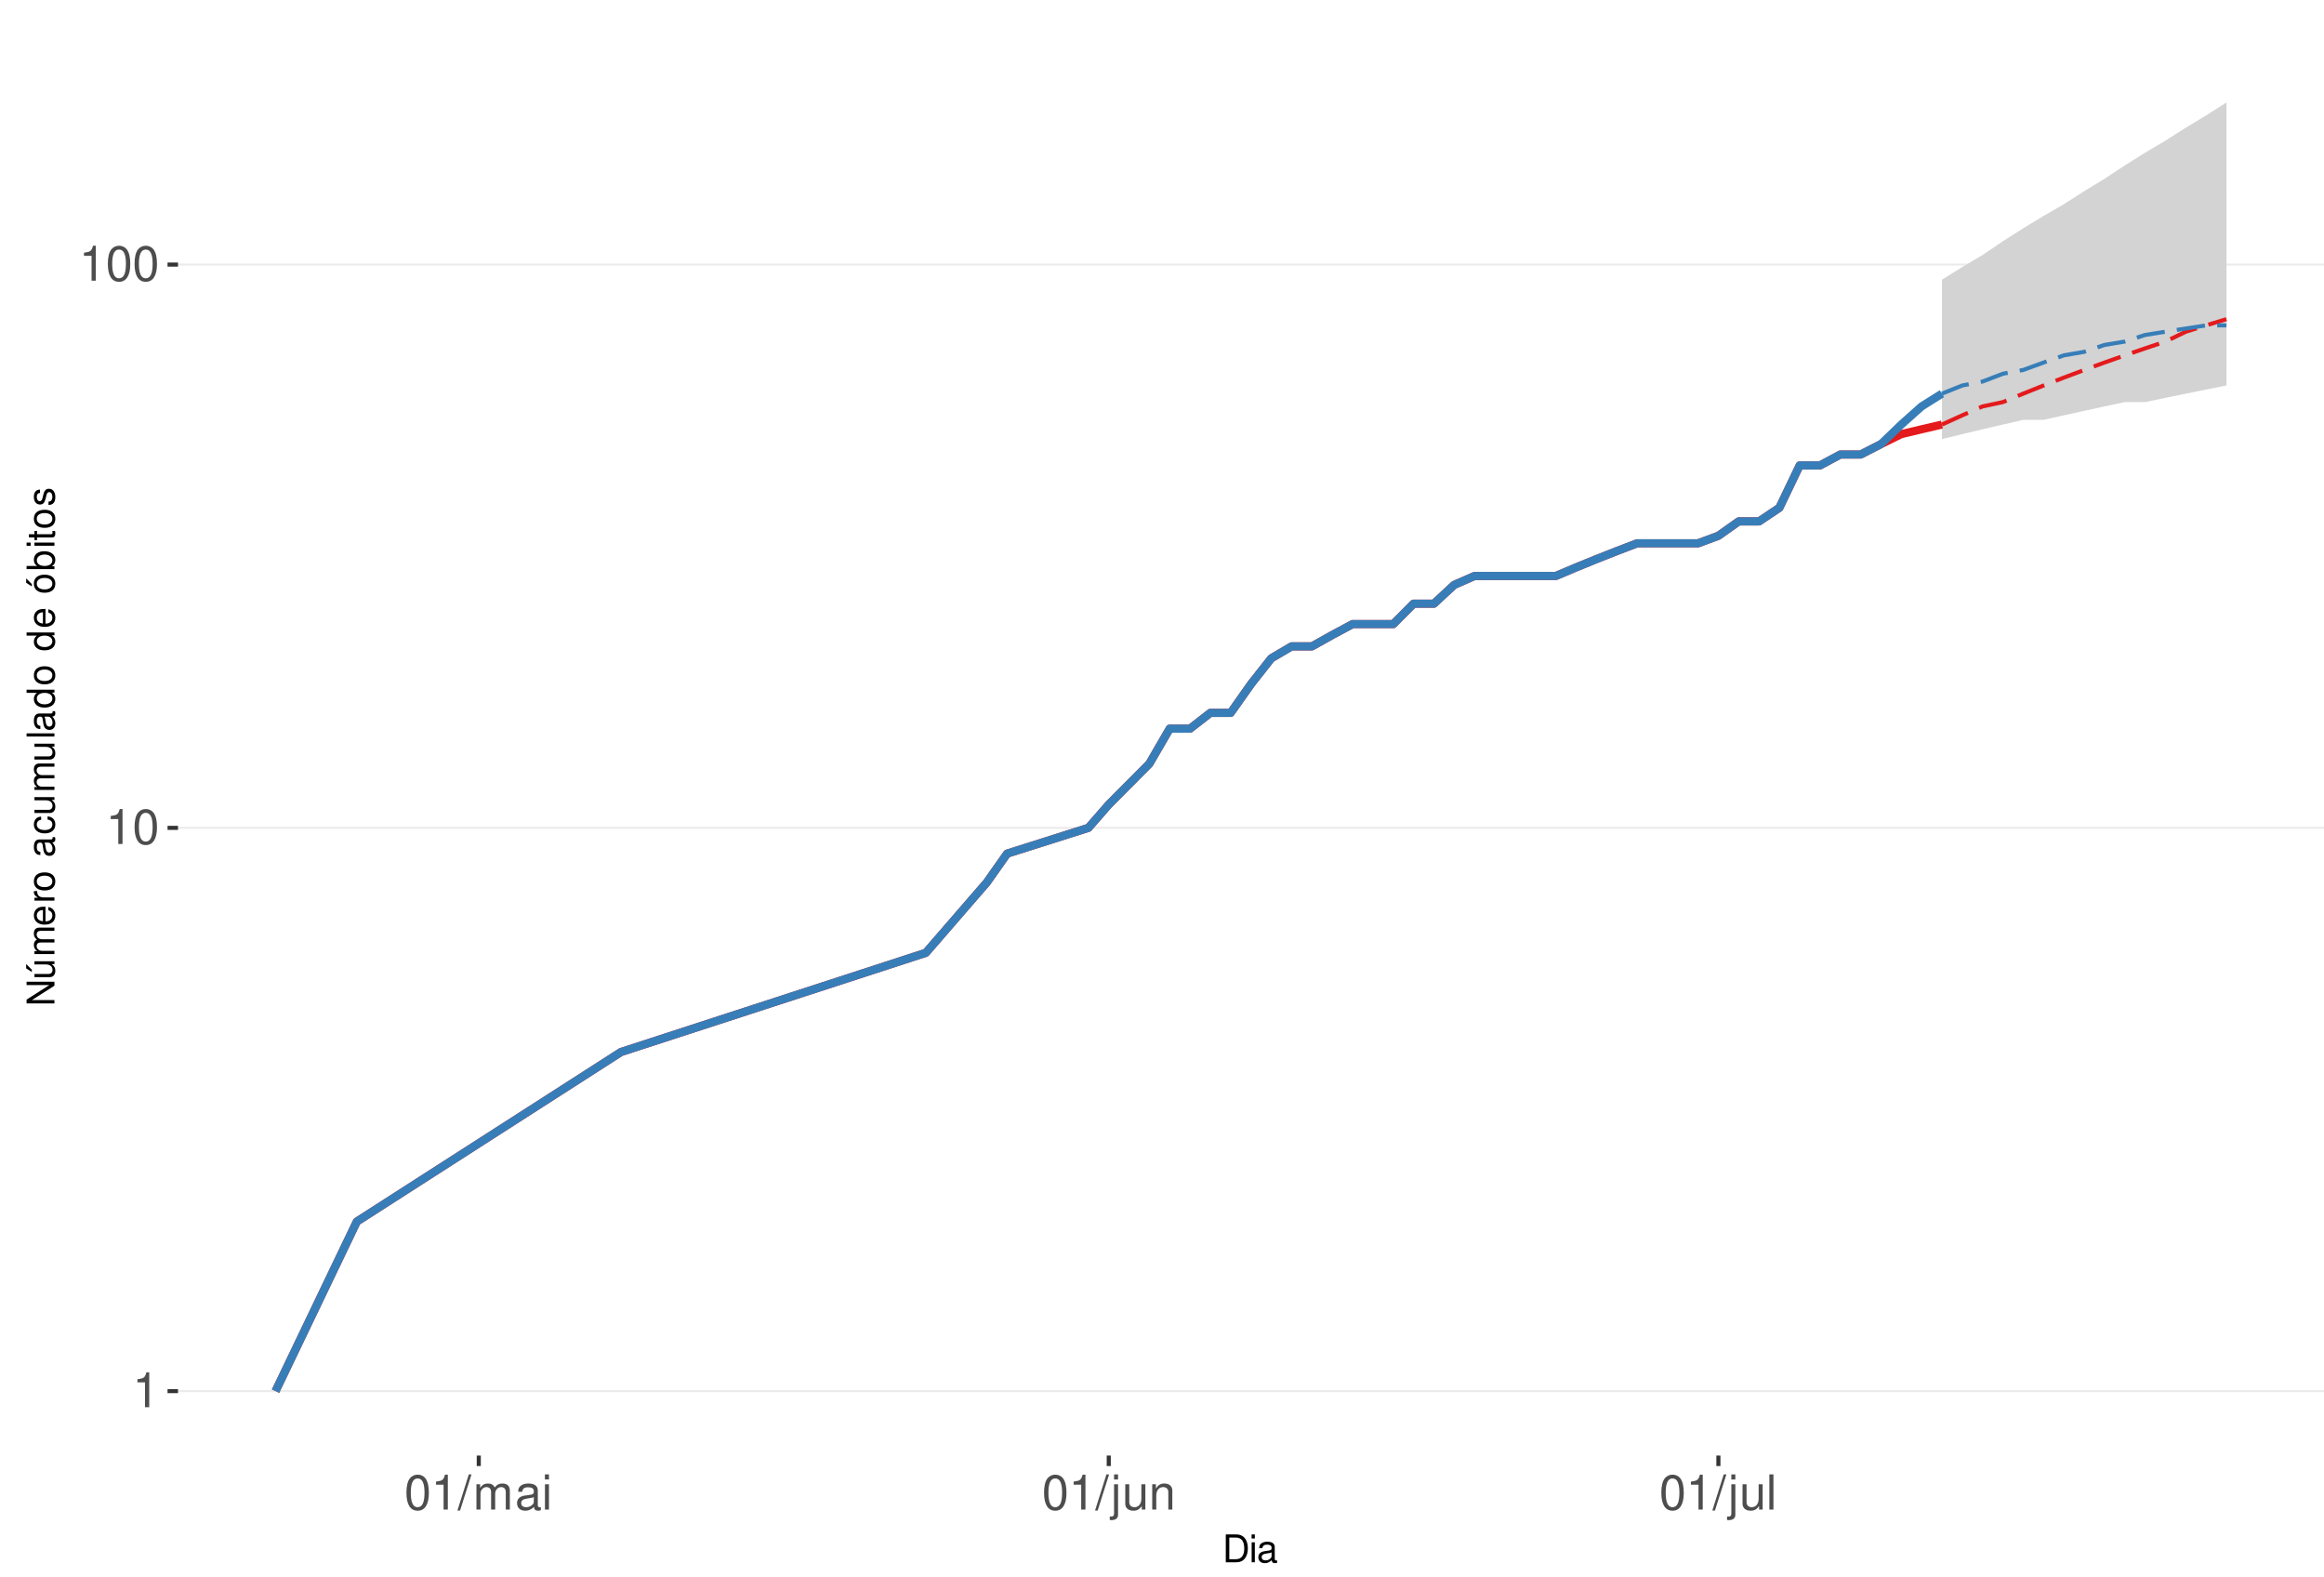
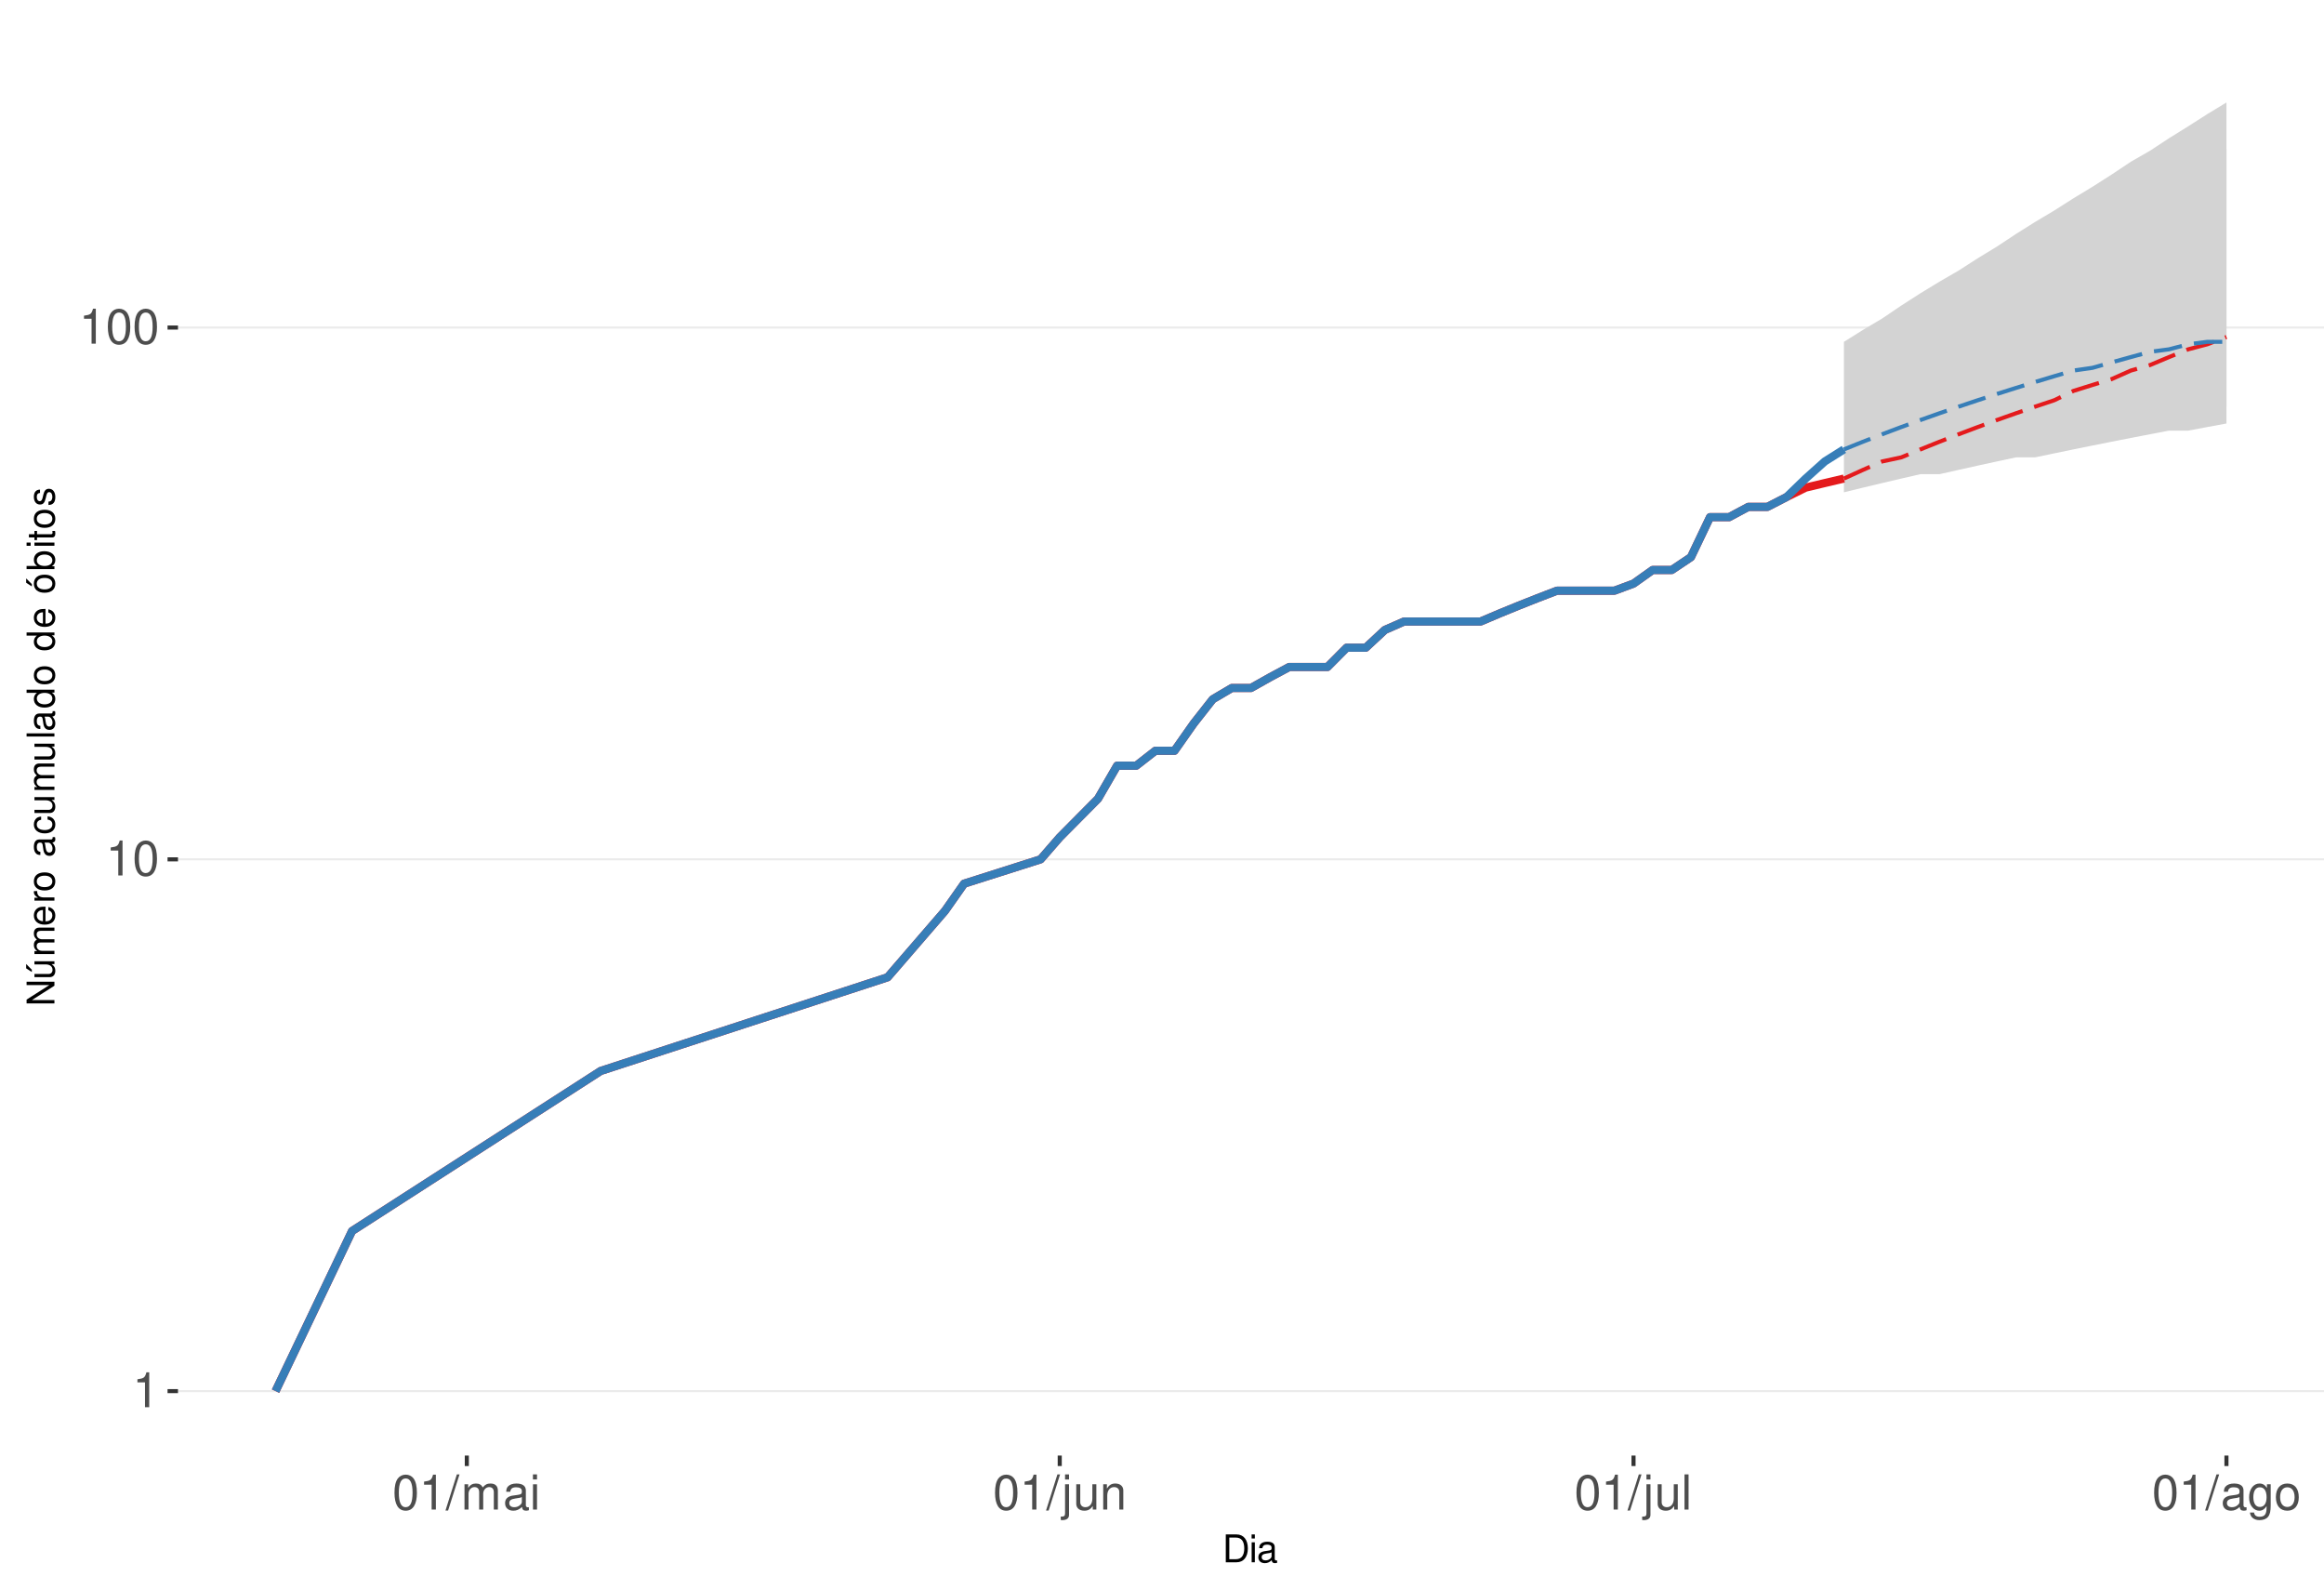
<svg xmlns="http://www.w3.org/2000/svg" xmlns:xlink="http://www.w3.org/1999/xlink" width="609pt" height="413pt" viewBox="0 0 609 413" version="1.1">
  <defs>
    <g>
      <symbol overflow="visible" id="glyph0-0">
        <path style="stroke:none;" d="" />
      </symbol>
      <symbol overflow="visible" id="glyph0-1">
        <path style="stroke:none;" d="M 3.281 -6.516 L 3.281 0 L 4.391 0 L 4.391 -9.156 L 3.656 -9.156 C 3.266 -7.75 3.016 -7.562 1.297 -7.328 L 1.297 -6.516 Z M 3.281 -6.516 " />
      </symbol>
      <symbol overflow="visible" id="glyph0-2">
        <path style="stroke:none;" d="M 3.484 -9.156 C 2.641 -9.156 1.891 -8.766 1.422 -8.156 C 0.828 -7.344 0.547 -6.125 0.547 -4.422 C 0.547 -1.344 1.562 0.297 3.484 0.297 C 5.375 0.297 6.422 -1.344 6.422 -4.359 C 6.422 -6.125 6.141 -7.312 5.547 -8.156 C 5.078 -8.781 4.328 -9.156 3.484 -9.156 Z M 3.484 -8.156 C 4.688 -8.156 5.281 -6.938 5.281 -4.453 C 5.281 -1.844 4.703 -0.625 3.453 -0.625 C 2.281 -0.625 1.688 -1.891 1.688 -4.422 C 1.688 -6.938 2.281 -8.156 3.484 -8.156 Z M 3.484 -8.156 " />
      </symbol>
      <symbol overflow="visible" id="glyph0-3">
        <path style="stroke:none;" d="M 2.891 -9.219 L -0.094 0.25 L 0.594 0.25 L 3.594 -9.219 Z M 2.891 -9.219 " />
      </symbol>
      <symbol overflow="visible" id="glyph0-4">
        <path style="stroke:none;" d="M 0.891 -6.625 L 0.891 0 L 1.953 0 L 1.953 -4.156 C 1.953 -5.125 2.641 -5.891 3.5 -5.891 C 4.297 -5.891 4.734 -5.422 4.734 -4.562 L 4.734 0 L 5.797 0 L 5.797 -4.156 C 5.797 -5.125 6.5 -5.891 7.359 -5.891 C 8.125 -5.891 8.578 -5.406 8.578 -4.562 L 8.578 0 L 9.641 0 L 9.641 -4.969 C 9.641 -6.156 8.953 -6.828 7.719 -6.828 C 6.828 -6.828 6.297 -6.562 5.688 -5.812 C 5.297 -6.516 4.766 -6.828 3.891 -6.828 C 3.016 -6.828 2.422 -6.5 1.859 -5.688 L 1.859 -6.625 Z M 0.891 -6.625 " />
      </symbol>
      <symbol overflow="visible" id="glyph0-5">
        <path style="stroke:none;" d="M 6.766 -0.625 C 6.656 -0.594 6.609 -0.594 6.547 -0.594 C 6.172 -0.594 5.969 -0.781 5.969 -1.109 L 5.969 -5.016 C 5.969 -6.188 5.109 -6.828 3.484 -6.828 C 2.5 -6.828 1.734 -6.547 1.281 -6.047 C 0.969 -5.703 0.844 -5.328 0.828 -4.672 L 1.891 -4.672 C 1.969 -5.484 2.453 -5.844 3.438 -5.844 C 4.406 -5.844 4.922 -5.5 4.922 -4.859 L 4.922 -4.578 C 4.906 -4.125 4.688 -3.969 3.828 -3.844 C 2.328 -3.656 2.094 -3.609 1.703 -3.438 C 0.922 -3.109 0.531 -2.531 0.531 -1.672 C 0.531 -0.469 1.359 0.297 2.703 0.297 C 3.547 0.297 4.219 0 4.969 -0.688 C 5.031 0 5.359 0.297 6.047 0.297 C 6.281 0.297 6.422 0.266 6.766 0.172 Z M 4.922 -2.094 C 4.922 -1.734 4.828 -1.516 4.5 -1.234 C 4.078 -0.828 3.562 -0.625 2.938 -0.625 C 2.109 -0.625 1.625 -1.031 1.625 -1.703 C 1.625 -2.391 2.094 -2.75 3.234 -2.906 C 4.359 -3.062 4.562 -3.109 4.922 -3.281 Z M 4.922 -2.094 " />
      </symbol>
      <symbol overflow="visible" id="glyph0-6">
        <path style="stroke:none;" d="M 1.891 -6.625 L 0.844 -6.625 L 0.844 0 L 1.891 0 Z M 1.891 -9.219 L 0.828 -9.219 L 0.828 -7.891 L 1.891 -7.891 Z M 1.891 -9.219 " />
      </symbol>
      <symbol overflow="visible" id="glyph0-7">
        <path style="stroke:none;" d="M 0.891 -6.625 L 0.891 0.969 C 0.891 1.625 0.688 1.828 0.031 1.828 C -0.047 1.828 -0.094 1.828 -0.234 1.828 L -0.234 2.719 C -0.094 2.75 -0.031 2.766 0.125 2.766 C 1.312 2.766 1.938 2.297 1.938 1.375 L 1.938 -6.625 Z M 1.938 -9.219 L 0.891 -9.219 L 0.891 -7.891 L 1.938 -7.891 Z M 1.938 -9.219 " />
      </symbol>
      <symbol overflow="visible" id="glyph0-8">
        <path style="stroke:none;" d="M 6.094 0 L 6.094 -6.625 L 5.047 -6.625 L 5.047 -2.875 C 5.047 -1.516 4.344 -0.625 3.234 -0.625 C 2.406 -0.625 1.875 -1.141 1.875 -1.938 L 1.875 -6.625 L 0.828 -6.625 L 0.828 -1.516 C 0.828 -0.422 1.641 0.297 2.938 0.297 C 3.906 0.297 4.531 -0.047 5.156 -0.922 L 5.156 0 Z M 6.094 0 " />
      </symbol>
      <symbol overflow="visible" id="glyph0-9">
        <path style="stroke:none;" d="M 0.891 -6.625 L 0.891 0 L 1.953 0 L 1.953 -3.656 C 1.953 -5.016 2.656 -5.891 3.75 -5.891 C 4.578 -5.891 5.109 -5.391 5.109 -4.594 L 5.109 0 L 6.156 0 L 6.156 -5.016 C 6.156 -6.109 5.344 -6.828 4.062 -6.828 C 3.078 -6.828 2.438 -6.438 1.859 -5.516 L 1.859 -6.625 Z M 0.891 -6.625 " />
      </symbol>
      <symbol overflow="visible" id="glyph0-10">
        <path style="stroke:none;" d="M 1.922 -9.219 L 0.859 -9.219 L 0.859 0 L 1.922 0 Z M 1.922 -9.219 " />
      </symbol>
+       <symbol overflow="visible" id="glyph0-11">
+         <path style="stroke:none;" d="M 5.109 -6.625 L 5.109 -5.672 C 4.578 -6.469 4 -6.828 3.156 -6.828 C 1.562 -6.828 0.438 -5.328 0.438 -3.203 C 0.438 -2.094 0.703 -1.281 1.281 -0.609 C 1.766 -0.031 2.406 0.297 3.094 0.297 C 3.891 0.297 4.453 -0.062 5.016 -0.906 L 5.016 -0.562 C 5.016 1.219 4.516 1.875 3.203 1.875 C 2.297 1.875 1.828 1.516 1.734 0.766 L 0.656 0.766 C 0.766 1.984 1.734 2.766 3.172 2.766 C 4.156 2.766 4.969 2.438 5.391 1.906 C 5.891 1.297 6.094 0.469 6.094 -1.094 L 6.094 -6.625 Z M 3.266 -5.844 C 4.375 -5.844 5.016 -4.906 5.016 -3.234 C 5.016 -1.625 4.359 -0.688 3.266 -0.688 C 2.172 -0.688 1.547 -1.625 1.547 -3.266 C 1.547 -4.891 2.172 -5.844 3.266 -5.844 Z M 3.266 -5.844 " />
+       </symbol>
+       <symbol overflow="visible" id="glyph0-12">
+         <path style="stroke:none;" d="M 3.438 -6.828 C 1.562 -6.828 0.453 -5.5 0.453 -3.266 C 0.453 -1.031 1.562 0.297 3.453 0.297 C 5.328 0.297 6.453 -1.031 6.453 -3.219 C 6.453 -5.516 5.359 -6.828 3.438 -6.828 Z M 3.453 -5.844 C 4.641 -5.844 5.359 -4.875 5.359 -3.234 C 5.359 -1.656 4.625 -0.688 3.453 -0.688 C 2.281 -0.688 1.562 -1.656 1.562 -3.266 C 1.562 -4.875 2.281 -5.844 3.453 -5.844 Z M 3.453 -5.844 " />
+       </symbol>
      <symbol overflow="visible" id="glyph1-0">
        <path style="stroke:none;" d="" />
      </symbol>
      <symbol overflow="visible" id="glyph1-1">
        <path style="stroke:none;" d="M 0.891 0 L 3.703 0 C 5.547 0 6.672 -1.375 6.672 -3.656 C 6.672 -5.906 5.547 -7.297 3.703 -7.297 L 0.891 -7.297 Z M 1.812 -0.812 L 1.812 -6.469 L 3.547 -6.469 C 4.984 -6.469 5.734 -5.5 5.734 -3.641 C 5.734 -1.797 4.984 -0.812 3.547 -0.812 Z M 1.812 -0.812 " />
      </symbol>
      <symbol overflow="visible" id="glyph1-2">
        <path style="stroke:none;" d="M 1.5 -5.234 L 0.672 -5.234 L 0.672 0 L 1.5 0 Z M 1.5 -7.297 L 0.656 -7.297 L 0.656 -6.234 L 1.5 -6.234 Z M 1.5 -7.297 " />
      </symbol>
      <symbol overflow="visible" id="glyph1-3">
        <path style="stroke:none;" d="M 5.344 -0.484 C 5.266 -0.469 5.219 -0.469 5.172 -0.469 C 4.875 -0.469 4.719 -0.625 4.719 -0.875 L 4.719 -3.953 C 4.719 -4.891 4.047 -5.391 2.75 -5.391 C 1.984 -5.391 1.375 -5.172 1.016 -4.781 C 0.766 -4.516 0.672 -4.203 0.656 -3.688 L 1.484 -3.688 C 1.562 -4.328 1.938 -4.625 2.719 -4.625 C 3.484 -4.625 3.891 -4.344 3.891 -3.844 L 3.891 -3.625 C 3.875 -3.266 3.703 -3.125 3.016 -3.047 C 1.844 -2.891 1.656 -2.844 1.344 -2.719 C 0.734 -2.453 0.422 -2 0.422 -1.312 C 0.422 -0.375 1.078 0.234 2.141 0.234 C 2.797 0.234 3.328 0 3.922 -0.547 C 3.984 0 4.234 0.234 4.781 0.234 C 4.953 0.234 5.062 0.203 5.344 0.141 Z M 3.891 -1.656 C 3.891 -1.375 3.812 -1.203 3.562 -0.969 C 3.219 -0.656 2.812 -0.5 2.312 -0.5 C 1.672 -0.5 1.297 -0.812 1.297 -1.344 C 1.297 -1.891 1.656 -2.172 2.547 -2.297 C 3.438 -2.422 3.609 -2.453 3.891 -2.594 Z M 3.891 -1.656 " />
      </symbol>
      <symbol overflow="visible" id="glyph2-0">
        <path style="stroke:none;" d="" />
      </symbol>
      <symbol overflow="visible" id="glyph2-1">
        <path style="stroke:none;" d="M -7.297 -6.453 L -7.297 -5.578 L -1.328 -5.578 L -7.297 -1.766 L -7.297 -0.766 L 0 -0.766 L 0 -1.641 L -5.906 -1.641 L 0 -5.406 L 0 -6.453 Z M -7.297 -6.453 " />
      </symbol>
      <symbol overflow="visible" id="glyph2-2">
        <path style="stroke:none;" d="M 0 -4.812 L -5.234 -4.812 L -5.234 -3.984 L -2.266 -3.984 C -1.203 -3.984 -0.5 -3.438 -0.5 -2.562 C -0.5 -1.906 -0.906 -1.484 -1.531 -1.484 L -5.234 -1.484 L -5.234 -0.656 L -1.203 -0.656 C -0.328 -0.656 0.234 -1.297 0.234 -2.312 C 0.234 -3.094 -0.047 -3.578 -0.734 -4.062 L 0 -4.062 Z M -7.406 -2.953 L -5.922 -2 L -5.922 -2.594 L -7.406 -4.094 Z M -7.406 -2.953 " />
      </symbol>
      <symbol overflow="visible" id="glyph2-3">
        <path style="stroke:none;" d="M -5.234 -0.703 L 0 -0.703 L 0 -1.547 L -3.297 -1.547 C -4.047 -1.547 -4.656 -2.094 -4.656 -2.766 C -4.656 -3.391 -4.281 -3.734 -3.609 -3.734 L 0 -3.734 L 0 -4.578 L -3.297 -4.578 C -4.047 -4.578 -4.656 -5.125 -4.656 -5.812 C -4.656 -6.422 -4.266 -6.781 -3.609 -6.781 L 0 -6.781 L 0 -7.625 L -3.938 -7.625 C -4.875 -7.625 -5.391 -7.078 -5.391 -6.094 C -5.391 -5.406 -5.188 -4.984 -4.594 -4.484 C -5.156 -4.188 -5.391 -3.766 -5.391 -3.078 C -5.391 -2.375 -5.125 -1.906 -4.5 -1.469 L -5.234 -1.469 Z M -5.234 -0.703 " />
      </symbol>
      <symbol overflow="visible" id="glyph2-4">
        <path style="stroke:none;" d="M -2.344 -5.125 C -3.141 -5.125 -3.625 -5.062 -4.016 -4.922 C -4.875 -4.578 -5.391 -3.781 -5.391 -2.797 C -5.391 -1.344 -4.281 -0.406 -2.547 -0.406 C -0.812 -0.406 0.234 -1.297 0.234 -2.781 C 0.234 -3.984 -0.453 -4.812 -1.594 -5.016 L -1.594 -4.188 C -0.906 -3.953 -0.547 -3.484 -0.547 -2.812 C -0.547 -2.281 -0.781 -1.828 -1.219 -1.547 C -1.516 -1.344 -1.812 -1.281 -2.344 -1.266 Z M -3.016 -1.297 C -3.984 -1.359 -4.625 -1.953 -4.625 -2.797 C -4.625 -3.641 -3.953 -4.234 -3.016 -4.234 Z M -3.016 -1.297 " />
      </symbol>
      <symbol overflow="visible" id="glyph2-5">
        <path style="stroke:none;" d="M -5.234 -0.688 L 0 -0.688 L 0 -1.531 L -2.719 -1.531 C -3.984 -1.547 -4.547 -2.062 -4.516 -3.203 L -5.359 -3.203 C -5.375 -3.062 -5.391 -2.984 -5.391 -2.891 C -5.391 -2.344 -5.062 -1.938 -4.297 -1.453 L -5.234 -1.453 Z M -5.234 -0.688 " />
      </symbol>
      <symbol overflow="visible" id="glyph2-6">
        <path style="stroke:none;" d="M -5.391 -2.719 C -5.391 -1.234 -4.344 -0.359 -2.578 -0.359 C -0.812 -0.359 0.234 -1.234 0.234 -2.734 C 0.234 -4.203 -0.812 -5.094 -2.547 -5.094 C -4.359 -5.094 -5.391 -4.234 -5.391 -2.719 Z M -4.625 -2.734 C -4.625 -3.672 -3.844 -4.234 -2.547 -4.234 C -1.312 -4.234 -0.547 -3.656 -0.547 -2.734 C -0.547 -1.797 -1.312 -1.234 -2.578 -1.234 C -3.844 -1.234 -4.625 -1.797 -4.625 -2.734 Z M -4.625 -2.734 " />
      </symbol>
      <symbol overflow="visible" id="glyph2-7">
        <path style="stroke:none;" d="" />
      </symbol>
      <symbol overflow="visible" id="glyph2-8">
        <path style="stroke:none;" d="M -0.484 -5.344 C -0.469 -5.266 -0.469 -5.219 -0.469 -5.172 C -0.469 -4.875 -0.625 -4.719 -0.875 -4.719 L -3.953 -4.719 C -4.891 -4.719 -5.391 -4.047 -5.391 -2.75 C -5.391 -1.984 -5.172 -1.375 -4.781 -1.016 C -4.516 -0.766 -4.203 -0.672 -3.688 -0.656 L -3.688 -1.484 C -4.328 -1.562 -4.625 -1.938 -4.625 -2.719 C -4.625 -3.484 -4.344 -3.891 -3.844 -3.891 L -3.625 -3.891 C -3.266 -3.875 -3.125 -3.703 -3.047 -3.016 C -2.891 -1.844 -2.844 -1.656 -2.719 -1.344 C -2.453 -0.734 -2 -0.422 -1.312 -0.422 C -0.375 -0.422 0.234 -1.078 0.234 -2.141 C 0.234 -2.797 0 -3.328 -0.547 -3.922 C 0 -3.984 0.234 -4.234 0.234 -4.781 C 0.234 -4.953 0.203 -5.062 0.141 -5.344 Z M -1.656 -3.891 C -1.375 -3.891 -1.203 -3.812 -0.969 -3.562 C -0.656 -3.219 -0.5 -2.812 -0.5 -2.312 C -0.5 -1.672 -0.812 -1.297 -1.344 -1.297 C -1.891 -1.297 -2.172 -1.656 -2.297 -2.547 C -2.422 -3.438 -2.453 -3.609 -2.594 -3.891 Z M -1.656 -3.891 " />
      </symbol>
      <symbol overflow="visible" id="glyph2-9">
        <path style="stroke:none;" d="M -3.484 -4.703 C -3.984 -4.672 -4.312 -4.562 -4.609 -4.359 C -5.094 -4 -5.391 -3.375 -5.391 -2.641 C -5.391 -1.219 -4.266 -0.312 -2.531 -0.312 C -0.844 -0.312 0.234 -1.203 0.234 -2.625 C 0.234 -3.875 -0.516 -4.672 -1.797 -4.766 L -1.797 -3.938 C -0.953 -3.797 -0.547 -3.359 -0.547 -2.656 C -0.547 -1.734 -1.297 -1.188 -2.531 -1.188 C -3.844 -1.188 -4.625 -1.719 -4.625 -2.625 C -4.625 -3.328 -4.203 -3.766 -3.484 -3.875 Z M -3.484 -4.703 " />
      </symbol>
      <symbol overflow="visible" id="glyph2-10">
        <path style="stroke:none;" d="M 0 -4.812 L -5.234 -4.812 L -5.234 -3.984 L -2.266 -3.984 C -1.203 -3.984 -0.5 -3.438 -0.5 -2.562 C -0.5 -1.906 -0.906 -1.484 -1.531 -1.484 L -5.234 -1.484 L -5.234 -0.656 L -1.203 -0.656 C -0.328 -0.656 0.234 -1.297 0.234 -2.312 C 0.234 -3.094 -0.047 -3.578 -0.734 -4.062 L 0 -4.062 Z M 0 -4.812 " />
      </symbol>
      <symbol overflow="visible" id="glyph2-11">
        <path style="stroke:none;" d="M -7.297 -1.516 L -7.297 -0.688 L 0 -0.688 L 0 -1.516 Z M -7.297 -1.516 " />
      </symbol>
      <symbol overflow="visible" id="glyph2-12">
        <path style="stroke:none;" d="M -7.297 -4.953 L -7.297 -4.125 L -4.578 -4.125 C -5.109 -3.766 -5.391 -3.203 -5.391 -2.516 C -5.391 -1.156 -4.297 -0.266 -2.625 -0.266 C -0.859 -0.266 0.234 -1.125 0.234 -2.547 C 0.234 -3.266 -0.047 -3.766 -0.688 -4.203 L 0 -4.203 L 0 -4.953 Z M -4.609 -2.656 C -4.609 -3.547 -3.812 -4.125 -2.562 -4.125 C -1.344 -4.125 -0.547 -3.547 -0.547 -2.656 C -0.547 -1.734 -1.359 -1.125 -2.578 -1.125 C -3.797 -1.125 -4.609 -1.734 -4.609 -2.656 Z M -4.609 -2.656 " />
      </symbol>
      <symbol overflow="visible" id="glyph2-13">
        <path style="stroke:none;" d="M -5.391 -2.719 C -5.391 -1.234 -4.344 -0.359 -2.578 -0.359 C -0.812 -0.359 0.234 -1.234 0.234 -2.734 C 0.234 -4.203 -0.812 -5.094 -2.547 -5.094 C -4.359 -5.094 -5.391 -4.234 -5.391 -2.719 Z M -4.625 -2.734 C -4.625 -3.672 -3.844 -4.234 -2.547 -4.234 C -1.312 -4.234 -0.547 -3.656 -0.547 -2.734 C -0.547 -1.797 -1.312 -1.234 -2.578 -1.234 C -3.844 -1.234 -4.625 -1.797 -4.625 -2.734 Z M -7.406 -2.984 L -5.922 -2.016 L -5.922 -2.625 L -7.406 -4.109 Z M -7.406 -2.984 " />
      </symbol>
      <symbol overflow="visible" id="glyph2-14">
        <path style="stroke:none;" d="M -7.297 -0.547 L 0 -0.547 L 0 -1.297 L -0.672 -1.297 C -0.062 -1.688 0.234 -2.219 0.234 -2.953 C 0.234 -4.328 -0.906 -5.234 -2.641 -5.234 C -4.344 -5.234 -5.391 -4.375 -5.391 -2.984 C -5.391 -2.266 -5.125 -1.766 -4.531 -1.375 L -7.297 -1.375 Z M -4.609 -2.828 C -4.609 -3.766 -3.797 -4.359 -2.547 -4.359 C -1.359 -4.359 -0.547 -3.734 -0.547 -2.828 C -0.547 -1.938 -1.344 -1.375 -2.578 -1.375 C -3.812 -1.375 -4.609 -1.938 -4.609 -2.828 Z M -4.609 -2.828 " />
      </symbol>
      <symbol overflow="visible" id="glyph2-15">
        <path style="stroke:none;" d="M -5.234 -1.5 L -5.234 -0.672 L 0 -0.672 L 0 -1.5 Z M -7.297 -1.5 L -7.297 -0.656 L -6.234 -0.656 L -6.234 -1.5 Z M -7.297 -1.5 " />
      </symbol>
      <symbol overflow="visible" id="glyph2-16">
        <path style="stroke:none;" d="M -5.234 -2.547 L -5.234 -1.688 L -6.688 -1.688 L -6.688 -0.844 L -5.234 -0.844 L -5.234 -0.141 L -4.562 -0.141 L -4.562 -0.844 L -0.594 -0.844 C -0.062 -0.844 0.234 -1.203 0.234 -1.859 C 0.234 -2.078 0.203 -2.266 0.156 -2.547 L -0.547 -2.547 C -0.516 -2.422 -0.5 -2.312 -0.5 -2.141 C -0.5 -1.781 -0.594 -1.688 -0.969 -1.688 L -4.562 -1.688 L -4.562 -2.547 Z M -5.234 -2.547 " />
      </symbol>
      <symbol overflow="visible" id="glyph2-17">
        <path style="stroke:none;" d="M -3.781 -4.375 C -4.812 -4.375 -5.391 -3.688 -5.391 -2.484 C -5.391 -1.266 -4.766 -0.469 -3.797 -0.469 C -2.969 -0.469 -2.578 -0.891 -2.281 -2.125 L -2.094 -2.906 C -1.953 -3.484 -1.734 -3.719 -1.375 -3.719 C -0.875 -3.719 -0.547 -3.234 -0.547 -2.5 C -0.547 -2.047 -0.672 -1.672 -0.891 -1.453 C -1.047 -1.328 -1.188 -1.266 -1.562 -1.219 L -1.562 -0.344 C -0.344 -0.375 0.234 -1.062 0.234 -2.438 C 0.234 -3.75 -0.422 -4.594 -1.438 -4.594 C -2.203 -4.594 -2.641 -4.156 -2.891 -3.109 L -3.078 -2.312 C -3.234 -1.625 -3.453 -1.344 -3.828 -1.344 C -4.312 -1.344 -4.625 -1.766 -4.625 -2.453 C -4.625 -3.125 -4.328 -3.484 -3.781 -3.5 Z M -3.781 -4.375 " />
      </symbol>
    </g>
    <clipPath id="clip1">
      <path d="M 46.645 9.961 L 609 9.961 L 609 381.328 L 46.645 381.328 Z M 46.645 9.961 " />
    </clipPath>
    <clipPath id="clip2">
      <path d="M 46.645 364 L 609 364 L 609 365 L 46.645 365 Z M 46.645 364 " />
    </clipPath>
    <clipPath id="clip3">
-       <path d="M 46.645 216 L 609 216 L 609 218 L 46.645 218 Z M 46.645 216 " />
+       <path d="M 46.645 224 L 609 224 L 609 226 L 46.645 226 Z M 46.645 224 " />
    </clipPath>
    <clipPath id="clip4">
-       <path d="M 46.645 69 L 609 69 L 609 70 L 46.645 70 Z M 46.645 69 " />
+       <path d="M 46.645 85 L 609 85 L 609 87 L 46.645 87 Z M 46.645 85 " />
    </clipPath>
  </defs>
  <g id="surface245">
    <rect x="0" y="0" width="609" height="413" style="fill:rgb(100%,100%,100%);fill-opacity:1;stroke:none;" />
    <rect x="0" y="0" width="609" height="413" style="fill:rgb(100%,100%,100%);fill-opacity:1;stroke:none;" />
    <path style="fill:none;stroke-width:1.067;stroke-linecap:round;stroke-linejoin:round;stroke:rgb(100%,100%,100%);stroke-opacity:1;stroke-miterlimit:10;" d="M 0 413 L 609 413 L 609 0 L 0 0 Z M 0 413 " />
    <g clip-path="url(#clip1)" clip-rule="nonzero">
      <path style=" stroke:none;fill-rule:nonzero;fill:rgb(100%,100%,100%);fill-opacity:1;" d="M 46.645 381.328 L 609 381.328 L 609 9.961 L 46.645 9.961 Z M 46.645 381.328 " />
    </g>
    <g clip-path="url(#clip2)" clip-rule="nonzero">
      <path style="fill:none;stroke-width:0.533;stroke-linecap:butt;stroke-linejoin:round;stroke:rgb(92.157%,92.157%,92.157%);stroke-opacity:1;stroke-miterlimit:10;" d="M 46.645 364.449 L 609 364.449 " />
    </g>
    <g clip-path="url(#clip3)" clip-rule="nonzero">
-       <path style="fill:none;stroke-width:0.533;stroke-linecap:butt;stroke-linejoin:round;stroke:rgb(92.157%,92.157%,92.157%);stroke-opacity:1;stroke-miterlimit:10;" d="M 46.645 216.879 L 609 216.879 " />
+       <path style="fill:none;stroke-width:0.533;stroke-linecap:butt;stroke-linejoin:round;stroke:rgb(92.157%,92.157%,92.157%);stroke-opacity:1;stroke-miterlimit:10;" d="M 46.645 225.129 L 609 225.129 " />
    </g>
    <g clip-path="url(#clip4)" clip-rule="nonzero">
-       <path style="fill:none;stroke-width:0.533;stroke-linecap:butt;stroke-linejoin:round;stroke:rgb(92.157%,92.157%,92.157%);stroke-opacity:1;stroke-miterlimit:10;" d="M 46.645 69.312 L 609 69.312 " />
-     </g>
-     <path style=" stroke:none;fill-rule:nonzero;fill:rgb(82.745%,82.745%,82.745%);fill-opacity:1;" d="M 508.883 73.277 L 514.211 69.957 L 519.535 66.801 L 524.859 63.203 L 530.184 59.801 L 535.512 56.57 L 540.836 53.492 L 546.16 50.082 L 551.488 46.84 L 556.812 43.328 L 562.137 39.996 L 567.461 36.832 L 572.789 33.449 L 578.113 30.234 L 583.438 26.844 L 583.438 100.992 L 578.113 102.051 L 572.789 103.129 L 567.461 104.223 L 562.137 105.34 L 556.812 105.34 L 551.488 106.473 L 546.16 107.629 L 540.836 108.805 L 535.512 110 L 530.184 110 L 524.859 111.223 L 519.535 112.465 L 514.211 113.734 L 508.883 115.031 Z M 508.883 73.277 " />
-     <path style=" stroke:none;fill-rule:nonzero;fill:rgb(82.745%,82.745%,82.745%);fill-opacity:1;" d="M 508.883 103.129 L 514.211 96.922 L 519.535 90.367 L 524.859 85.238 L 530.184 80.488 L 535.512 75.355 L 540.836 71.266 L 546.16 67.418 L 551.488 63.789 L 556.812 60.355 L 562.137 57.629 L 567.461 54.5 L 572.789 52.5 L 578.113 50.555 L 583.438 49.605 L 583.438 95.941 L 572.789 95.941 L 567.461 96.922 L 562.137 96.922 L 556.812 97.914 L 551.488 97.914 L 546.16 98.926 L 540.836 98.926 L 535.512 99.949 L 530.184 100.992 L 524.859 100.992 L 519.535 102.051 L 514.211 102.051 Z M 508.883 103.129 " />
-     <path style="fill:none;stroke-width:2.134;stroke-linecap:butt;stroke-linejoin:round;stroke:rgb(89.412%,10.196%,10.98%);stroke-opacity:1;stroke-miterlimit:10;" d="M 72.207 364.449 L 93.508 320.027 L 162.738 275.605 L 242.617 249.617 L 258.594 231.18 L 263.918 223.633 L 285.219 216.879 L 290.547 210.773 L 301.195 200.066 L 306.52 190.895 L 311.848 190.895 L 317.172 186.758 L 322.496 186.758 L 327.824 179.211 L 333.148 172.457 L 338.473 169.332 L 343.797 169.332 L 349.125 166.352 L 354.449 163.5 L 365.102 163.5 L 370.426 158.156 L 375.75 158.156 L 381.074 153.227 L 386.402 150.895 L 407.703 150.895 L 413.027 148.645 L 418.352 146.473 L 423.68 144.371 L 429.004 142.336 L 444.98 142.336 L 450.305 140.363 L 455.629 136.594 L 460.957 136.594 L 466.281 133.031 L 471.605 121.93 L 476.934 121.93 L 482.258 119.078 L 487.582 119.078 L 492.906 116.352 L 498.234 113.734 L 503.559 112.465 L 508.883 111.223 " />
-     <path style="fill:none;stroke-width:1.067;stroke-linecap:butt;stroke-linejoin:round;stroke:rgb(89.412%,10.196%,10.98%);stroke-opacity:1;stroke-dasharray:7.469,3.201;stroke-miterlimit:10;" d="M 508.883 111.223 L 514.211 108.805 L 519.535 106.473 L 524.859 105.34 L 530.184 103.129 L 535.512 100.992 L 540.836 98.926 L 546.16 96.922 L 551.488 94.98 L 556.812 93.094 L 562.137 91.262 L 567.461 89.48 L 572.789 86.902 L 578.113 85.238 L 583.438 83.613 " />
-     <path style="fill:none;stroke-width:2.134;stroke-linecap:butt;stroke-linejoin:round;stroke:rgb(21.569%,49.412%,72.157%);stroke-opacity:1;stroke-miterlimit:10;" d="M 72.207 364.449 L 93.508 320.027 L 162.738 275.605 L 242.617 249.617 L 258.594 231.18 L 263.918 223.633 L 285.219 216.879 L 290.547 210.773 L 301.195 200.066 L 306.52 190.895 L 311.848 190.895 L 317.172 186.758 L 322.496 186.758 L 327.824 179.211 L 333.148 172.457 L 338.473 169.332 L 343.797 169.332 L 349.125 166.352 L 354.449 163.5 L 365.102 163.5 L 370.426 158.156 L 375.75 158.156 L 381.074 153.227 L 386.402 150.895 L 407.703 150.895 L 413.027 148.645 L 418.352 146.473 L 423.68 144.371 L 429.004 142.336 L 444.98 142.336 L 450.305 140.363 L 455.629 136.594 L 460.957 136.594 L 466.281 133.031 L 471.605 121.93 L 476.934 121.93 L 482.258 119.078 L 487.582 119.078 L 492.906 116.352 L 498.234 111.223 L 503.559 106.473 L 508.883 103.129 " />
-     <path style="fill:none;stroke-width:1.067;stroke-linecap:butt;stroke-linejoin:round;stroke:rgb(21.569%,49.412%,72.157%);stroke-opacity:1;stroke-dasharray:7.469,3.201;stroke-miterlimit:10;" d="M 508.883 103.129 L 514.211 100.992 L 519.535 99.949 L 524.859 97.914 L 530.184 96.922 L 535.512 94.98 L 540.836 93.094 L 546.16 92.172 L 551.488 90.367 L 556.812 89.48 L 562.137 87.75 L 567.461 86.902 L 572.789 86.062 L 578.113 85.238 L 583.438 85.238 " />
+       <path style="fill:none;stroke-width:0.533;stroke-linecap:butt;stroke-linejoin:round;stroke:rgb(92.157%,92.157%,92.157%);stroke-opacity:1;stroke-miterlimit:10;" d="M 46.645 85.809 L 609 85.809 " />
+     </g>
+     <path style=" stroke:none;fill-rule:nonzero;fill:rgb(82.745%,82.745%,82.745%);fill-opacity:1;" d="M 483.195 89.555 L 488.207 86.418 L 493.223 83.438 L 498.234 80.043 L 503.246 76.828 L 508.258 73.777 L 513.27 70.871 L 518.281 67.652 L 523.293 64.594 L 528.305 61.277 L 533.316 58.133 L 538.328 55.145 L 543.344 51.949 L 548.355 48.914 L 553.367 45.715 L 558.379 42.375 L 563.391 39.496 L 568.402 36.207 L 573.414 33.09 L 578.426 29.887 L 583.438 26.844 L 583.438 110.949 L 578.426 111.875 L 573.414 112.812 L 568.402 112.812 L 563.391 113.766 L 558.379 114.734 L 553.367 115.719 L 548.355 116.719 L 543.344 117.734 L 538.328 118.77 L 533.316 119.82 L 528.305 119.82 L 523.293 120.891 L 518.281 121.98 L 513.27 123.094 L 508.258 124.223 L 503.246 124.223 L 498.234 125.375 L 493.223 126.551 L 488.207 127.75 L 483.195 128.973 Z M 483.195 89.555 " />
+     <path style=" stroke:none;fill-rule:nonzero;fill:rgb(82.745%,82.745%,82.745%);fill-opacity:1;" d="M 483.195 117.734 L 488.207 109.145 L 493.223 101.625 L 498.234 94.934 L 503.246 88.914 L 508.258 83.438 L 513.27 78.953 L 518.281 74.277 L 523.293 69.934 L 528.305 66.32 L 533.316 62.5 L 538.328 59.293 L 543.344 55.879 L 548.355 52.996 L 553.367 50.246 L 558.379 47.613 L 563.391 45.094 L 568.402 42.969 L 573.414 40.918 L 578.426 39.496 L 583.438 38.934 L 583.438 106.531 L 573.414 106.531 L 568.402 107.391 L 563.391 107.391 L 558.379 108.262 L 553.367 109.145 L 548.355 109.145 L 543.344 110.039 L 538.328 110.949 L 533.316 110.949 L 528.305 111.875 L 523.293 111.875 L 518.281 112.812 L 513.27 113.766 L 508.258 114.734 L 503.246 114.734 L 498.234 115.719 L 493.223 116.719 L 488.207 116.719 Z M 483.195 117.734 " />
+     <path style="fill:none;stroke-width:2.134;stroke-linecap:butt;stroke-linejoin:round;stroke:rgb(89.412%,10.196%,10.98%);stroke-opacity:1;stroke-miterlimit:10;" d="M 72.207 364.449 L 92.254 322.508 L 157.41 280.57 L 232.594 256.035 L 247.629 238.629 L 252.641 231.504 L 272.691 225.129 L 277.703 219.363 L 287.727 209.254 L 292.738 200.598 L 297.75 200.598 L 302.762 196.691 L 307.773 196.691 L 312.785 189.566 L 317.797 183.191 L 322.809 180.238 L 327.824 180.238 L 332.836 177.422 L 337.848 174.734 L 347.871 174.734 L 352.883 169.688 L 357.895 169.688 L 362.906 165.031 L 367.918 162.832 L 387.969 162.832 L 392.98 160.707 L 397.992 158.656 L 403.004 156.672 L 408.016 154.75 L 423.051 154.75 L 428.062 152.891 L 433.074 149.328 L 438.09 149.328 L 443.102 145.969 L 448.113 135.484 L 453.125 135.484 L 458.137 132.793 L 463.148 132.793 L 468.16 130.219 L 473.172 127.75 L 478.184 126.551 L 483.195 125.375 " />
+     <path style="fill:none;stroke-width:1.067;stroke-linecap:butt;stroke-linejoin:round;stroke:rgb(89.412%,10.196%,10.98%);stroke-opacity:1;stroke-dasharray:7.469,3.201;stroke-miterlimit:10;" d="M 483.195 125.375 L 488.207 123.094 L 493.223 120.891 L 498.234 119.82 L 503.246 117.734 L 508.258 115.719 L 513.27 113.766 L 518.281 111.875 L 523.293 110.039 L 528.305 108.262 L 533.316 106.531 L 538.328 104.852 L 543.344 102.414 L 548.355 100.844 L 553.367 99.312 L 558.379 97.082 L 563.391 95.645 L 568.402 93.543 L 573.414 91.516 L 578.426 90.199 L 583.438 88.281 " />
+     <path style="fill:none;stroke-width:2.134;stroke-linecap:butt;stroke-linejoin:round;stroke:rgb(21.569%,49.412%,72.157%);stroke-opacity:1;stroke-miterlimit:10;" d="M 72.207 364.449 L 92.254 322.508 L 157.41 280.57 L 232.594 256.035 L 247.629 238.629 L 252.641 231.504 L 272.691 225.129 L 277.703 219.363 L 287.727 209.254 L 292.738 200.598 L 297.75 200.598 L 302.762 196.691 L 307.773 196.691 L 312.785 189.566 L 317.797 183.191 L 322.809 180.238 L 327.824 180.238 L 332.836 177.422 L 337.848 174.734 L 347.871 174.734 L 352.883 169.688 L 357.895 169.688 L 362.906 165.031 L 367.918 162.832 L 387.969 162.832 L 392.98 160.707 L 397.992 158.656 L 403.004 156.672 L 408.016 154.75 L 423.051 154.75 L 428.062 152.891 L 433.074 149.328 L 438.09 149.328 L 443.102 145.969 L 448.113 135.484 L 453.125 135.484 L 458.137 132.793 L 463.148 132.793 L 468.16 130.219 L 473.172 125.375 L 478.184 120.891 L 483.195 117.734 " />
+     <path style="fill:none;stroke-width:1.067;stroke-linecap:butt;stroke-linejoin:round;stroke:rgb(21.569%,49.412%,72.157%);stroke-opacity:1;stroke-dasharray:7.469,3.201;stroke-miterlimit:10;" d="M 483.195 117.734 L 488.207 115.719 L 493.223 113.766 L 498.234 111.875 L 503.246 110.039 L 508.258 108.262 L 513.27 106.531 L 518.281 104.852 L 523.293 103.215 L 528.305 101.625 L 533.316 100.07 L 538.328 98.559 L 543.344 97.082 L 548.355 96.359 L 553.367 94.934 L 558.379 93.543 L 563.391 92.184 L 568.402 91.516 L 573.414 90.199 L 578.426 89.555 L 583.438 89.555 " />
    <g style="fill:rgb(30.196%,30.196%,30.196%);fill-opacity:1;">
      <use xlink:href="#glyph0-1" x="34.715" y="368.671" />
    </g>
    <g style="fill:rgb(30.196%,30.196%,30.196%);fill-opacity:1;">
-       <use xlink:href="#glyph0-1" x="27.715" y="221.101" />
-       <use xlink:href="#glyph0-2" x="34.715" y="221.101" />
-     </g>
-     <g style="fill:rgb(30.196%,30.196%,30.196%);fill-opacity:1;">
-       <use xlink:href="#glyph0-1" x="20.715" y="73.534" />
-       <use xlink:href="#glyph0-2" x="27.715" y="73.534" />
-       <use xlink:href="#glyph0-2" x="34.715" y="73.534" />
+       <use xlink:href="#glyph0-1" x="27.715" y="229.351" />
+       <use xlink:href="#glyph0-2" x="34.715" y="229.351" />
+     </g>
+     <g style="fill:rgb(30.196%,30.196%,30.196%);fill-opacity:1;">
+       <use xlink:href="#glyph0-1" x="20.715" y="90.03" />
+       <use xlink:href="#glyph0-2" x="27.715" y="90.03" />
+       <use xlink:href="#glyph0-2" x="34.715" y="90.03" />
    </g>
    <path style="fill:none;stroke-width:1.067;stroke-linecap:butt;stroke-linejoin:round;stroke:rgb(20%,20%,20%);stroke-opacity:1;stroke-miterlimit:10;" d="M 43.906 364.449 L 46.645 364.449 " />
-     <path style="fill:none;stroke-width:1.067;stroke-linecap:butt;stroke-linejoin:round;stroke:rgb(20%,20%,20%);stroke-opacity:1;stroke-miterlimit:10;" d="M 43.906 216.879 L 46.645 216.879 " />
-     <path style="fill:none;stroke-width:1.067;stroke-linecap:butt;stroke-linejoin:round;stroke:rgb(20%,20%,20%);stroke-opacity:1;stroke-miterlimit:10;" d="M 43.906 69.312 L 46.645 69.312 " />
-     <path style="fill:none;stroke-width:1.067;stroke-linecap:butt;stroke-linejoin:round;stroke:rgb(20%,20%,20%);stroke-opacity:1;stroke-miterlimit:10;" d="M 125.461 384.07 L 125.461 381.328 " />
-     <path style="fill:none;stroke-width:1.067;stroke-linecap:butt;stroke-linejoin:round;stroke:rgb(20%,20%,20%);stroke-opacity:1;stroke-miterlimit:10;" d="M 290.547 384.07 L 290.547 381.328 " />
-     <path style="fill:none;stroke-width:1.067;stroke-linecap:butt;stroke-linejoin:round;stroke:rgb(20%,20%,20%);stroke-opacity:1;stroke-miterlimit:10;" d="M 450.305 384.07 L 450.305 381.328 " />
-     <g style="fill:rgb(30.196%,30.196%,30.196%);fill-opacity:1;">
-       <use xlink:href="#glyph0-2" x="105.961" y="395.483" />
-       <use xlink:href="#glyph0-1" x="112.961" y="395.483" />
-       <use xlink:href="#glyph0-3" x="119.961" y="395.483" />
-       <use xlink:href="#glyph0-4" x="123.961" y="395.483" />
-       <use xlink:href="#glyph0-5" x="134.961" y="395.483" />
-       <use xlink:href="#glyph0-6" x="141.961" y="395.483" />
-     </g>
-     <g style="fill:rgb(30.196%,30.196%,30.196%);fill-opacity:1;">
-       <use xlink:href="#glyph0-2" x="273.047" y="395.483" />
-       <use xlink:href="#glyph0-1" x="280.047" y="395.483" />
-       <use xlink:href="#glyph0-3" x="287.047" y="395.483" />
-       <use xlink:href="#glyph0-7" x="291.047" y="395.483" />
-       <use xlink:href="#glyph0-8" x="294.047" y="395.483" />
-       <use xlink:href="#glyph0-9" x="301.047" y="395.483" />
-     </g>
-     <g style="fill:rgb(30.196%,30.196%,30.196%);fill-opacity:1;">
-       <use xlink:href="#glyph0-2" x="434.805" y="395.483" />
-       <use xlink:href="#glyph0-1" x="441.805" y="395.483" />
-       <use xlink:href="#glyph0-3" x="448.805" y="395.483" />
-       <use xlink:href="#glyph0-7" x="452.805" y="395.483" />
-       <use xlink:href="#glyph0-8" x="455.805" y="395.483" />
-       <use xlink:href="#glyph0-10" x="462.805" y="395.483" />
+     <path style="fill:none;stroke-width:1.067;stroke-linecap:butt;stroke-linejoin:round;stroke:rgb(20%,20%,20%);stroke-opacity:1;stroke-miterlimit:10;" d="M 43.906 225.129 L 46.645 225.129 " />
+     <path style="fill:none;stroke-width:1.067;stroke-linecap:butt;stroke-linejoin:round;stroke:rgb(20%,20%,20%);stroke-opacity:1;stroke-miterlimit:10;" d="M 43.906 85.809 L 46.645 85.809 " />
+     <path style="fill:none;stroke-width:1.067;stroke-linecap:butt;stroke-linejoin:round;stroke:rgb(20%,20%,20%);stroke-opacity:1;stroke-miterlimit:10;" d="M 122.328 384.07 L 122.328 381.328 " />
+     <path style="fill:none;stroke-width:1.067;stroke-linecap:butt;stroke-linejoin:round;stroke:rgb(20%,20%,20%);stroke-opacity:1;stroke-miterlimit:10;" d="M 277.703 384.07 L 277.703 381.328 " />
+     <path style="fill:none;stroke-width:1.067;stroke-linecap:butt;stroke-linejoin:round;stroke:rgb(20%,20%,20%);stroke-opacity:1;stroke-miterlimit:10;" d="M 428.062 384.07 L 428.062 381.328 " />
+     <path style="fill:none;stroke-width:1.067;stroke-linecap:butt;stroke-linejoin:round;stroke:rgb(20%,20%,20%);stroke-opacity:1;stroke-miterlimit:10;" d="M 583.438 384.07 L 583.438 381.328 " />
+     <g style="fill:rgb(30.196%,30.196%,30.196%);fill-opacity:1;">
+       <use xlink:href="#glyph0-2" x="102.828" y="395.483" />
+       <use xlink:href="#glyph0-1" x="109.828" y="395.483" />
+       <use xlink:href="#glyph0-3" x="116.828" y="395.483" />
+       <use xlink:href="#glyph0-4" x="120.828" y="395.483" />
+       <use xlink:href="#glyph0-5" x="131.828" y="395.483" />
+       <use xlink:href="#glyph0-6" x="138.828" y="395.483" />
+     </g>
+     <g style="fill:rgb(30.196%,30.196%,30.196%);fill-opacity:1;">
+       <use xlink:href="#glyph0-2" x="260.203" y="395.483" />
+       <use xlink:href="#glyph0-1" x="267.203" y="395.483" />
+       <use xlink:href="#glyph0-3" x="274.203" y="395.483" />
+       <use xlink:href="#glyph0-7" x="278.203" y="395.483" />
+       <use xlink:href="#glyph0-8" x="281.203" y="395.483" />
+       <use xlink:href="#glyph0-9" x="288.203" y="395.483" />
+     </g>
+     <g style="fill:rgb(30.196%,30.196%,30.196%);fill-opacity:1;">
+       <use xlink:href="#glyph0-2" x="412.562" y="395.483" />
+       <use xlink:href="#glyph0-1" x="419.562" y="395.483" />
+       <use xlink:href="#glyph0-3" x="426.562" y="395.483" />
+       <use xlink:href="#glyph0-7" x="430.562" y="395.483" />
+       <use xlink:href="#glyph0-8" x="433.562" y="395.483" />
+       <use xlink:href="#glyph0-10" x="440.562" y="395.483" />
+     </g>
+     <g style="fill:rgb(30.196%,30.196%,30.196%);fill-opacity:1;">
+       <use xlink:href="#glyph0-2" x="563.938" y="395.483" />
+       <use xlink:href="#glyph0-1" x="570.938" y="395.483" />
+       <use xlink:href="#glyph0-3" x="577.938" y="395.483" />
+       <use xlink:href="#glyph0-5" x="581.938" y="395.483" />
+       <use xlink:href="#glyph0-11" x="588.938" y="395.483" />
+       <use xlink:href="#glyph0-12" x="595.938" y="395.483" />
    </g>
    <g style="fill:rgb(0%,0%,0%);fill-opacity:1;">
      <use xlink:href="#glyph1-1" x="320.324" y="409.29" />
      <use xlink:href="#glyph1-2" x="327.324" y="409.29" />
      <use xlink:href="#glyph1-3" x="329.324" y="409.29" />
    </g>
    <g style="fill:rgb(0%,0%,0%);fill-opacity:1;">
      <use xlink:href="#glyph2-1" x="14.263" y="263.645" />
      <use xlink:href="#glyph2-2" x="14.263" y="256.645" />
      <use xlink:href="#glyph2-3" x="14.263" y="250.645" />
      <use xlink:href="#glyph2-4" x="14.263" y="242.645" />
      <use xlink:href="#glyph2-5" x="14.263" y="236.645" />
      <use xlink:href="#glyph2-6" x="14.263" y="233.645" />
      <use xlink:href="#glyph2-7" x="14.263" y="227.645" />
      <use xlink:href="#glyph2-8" x="14.263" y="224.645" />
      <use xlink:href="#glyph2-9" x="14.263" y="218.645" />
      <use xlink:href="#glyph2-10" x="14.263" y="213.645" />
      <use xlink:href="#glyph2-3" x="14.263" y="207.645" />
      <use xlink:href="#glyph2-10" x="14.263" y="199.645" />
      <use xlink:href="#glyph2-11" x="14.263" y="193.645" />
      <use xlink:href="#glyph2-8" x="14.263" y="191.645" />
      <use xlink:href="#glyph2-12" x="14.263" y="185.645" />
      <use xlink:href="#glyph2-6" x="14.263" y="179.645" />
      <use xlink:href="#glyph2-7" x="14.263" y="173.645" />
      <use xlink:href="#glyph2-12" x="14.263" y="170.645" />
      <use xlink:href="#glyph2-4" x="14.263" y="164.645" />
      <use xlink:href="#glyph2-7" x="14.263" y="158.645" />
      <use xlink:href="#glyph2-13" x="14.263" y="155.645" />
      <use xlink:href="#glyph2-14" x="14.263" y="149.645" />
      <use xlink:href="#glyph2-15" x="14.263" y="143.645" />
      <use xlink:href="#glyph2-16" x="14.263" y="141.645" />
      <use xlink:href="#glyph2-6" x="14.263" y="138.645" />
      <use xlink:href="#glyph2-17" x="14.263" y="132.645" />
    </g>
  </g>
</svg>
